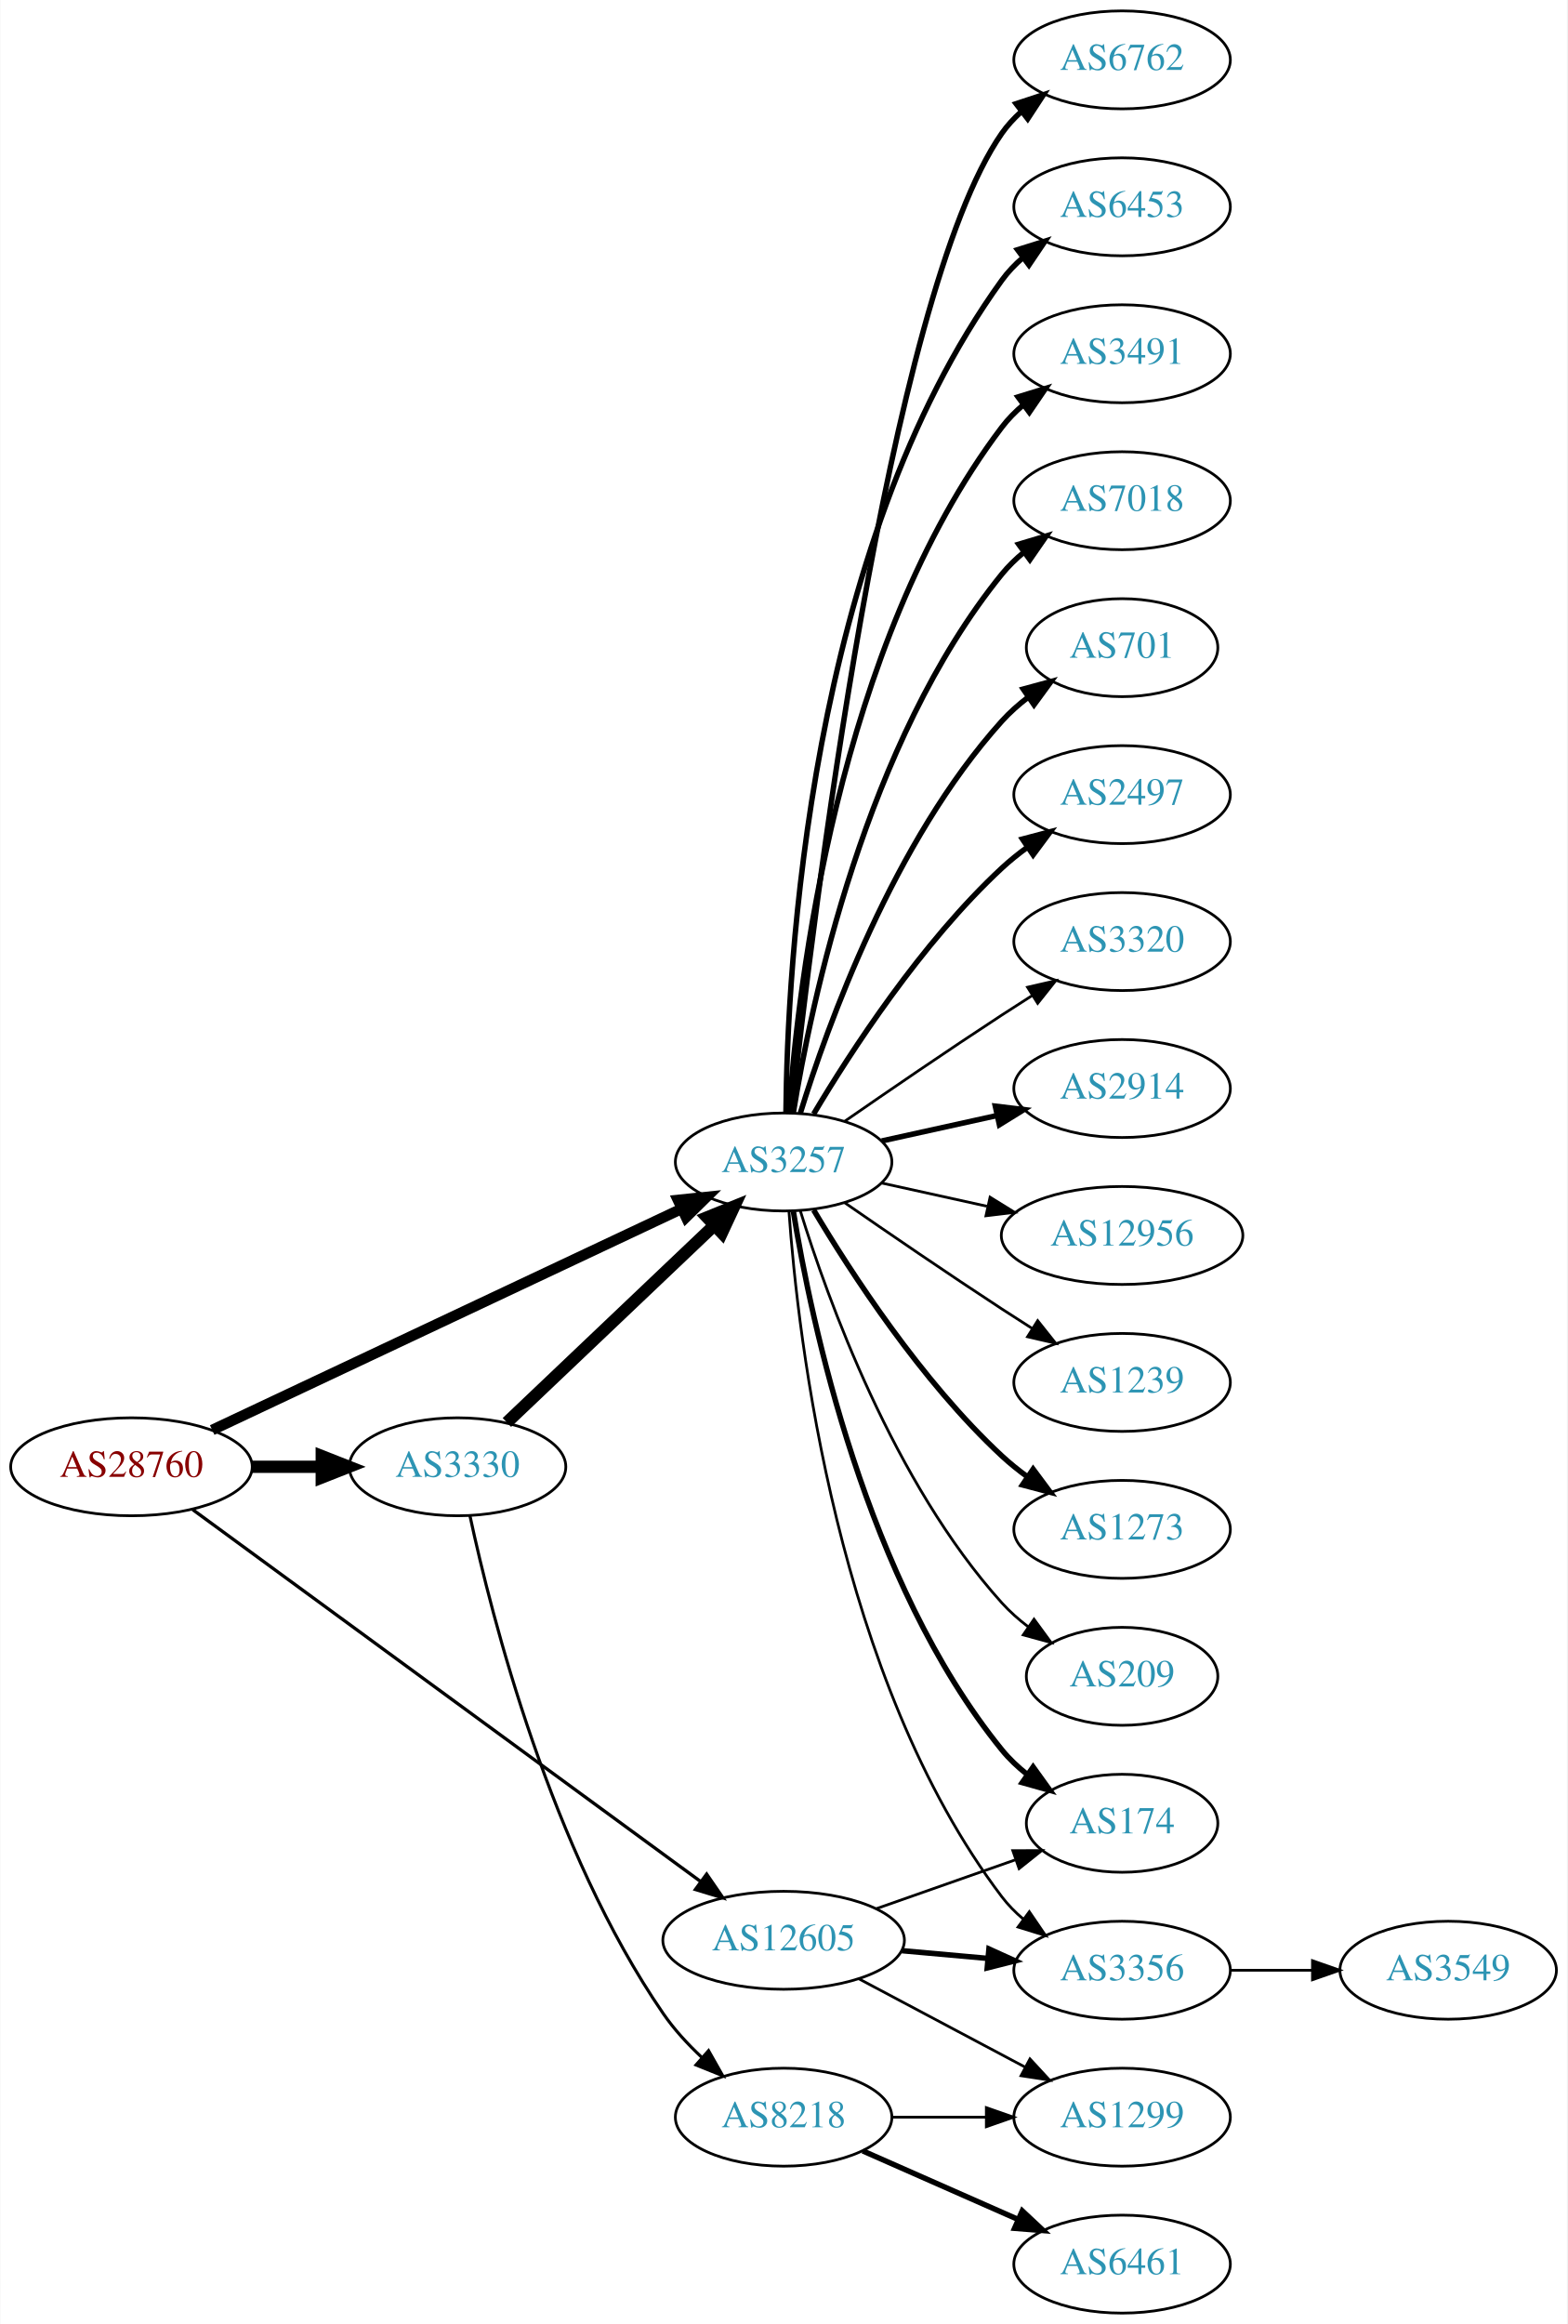
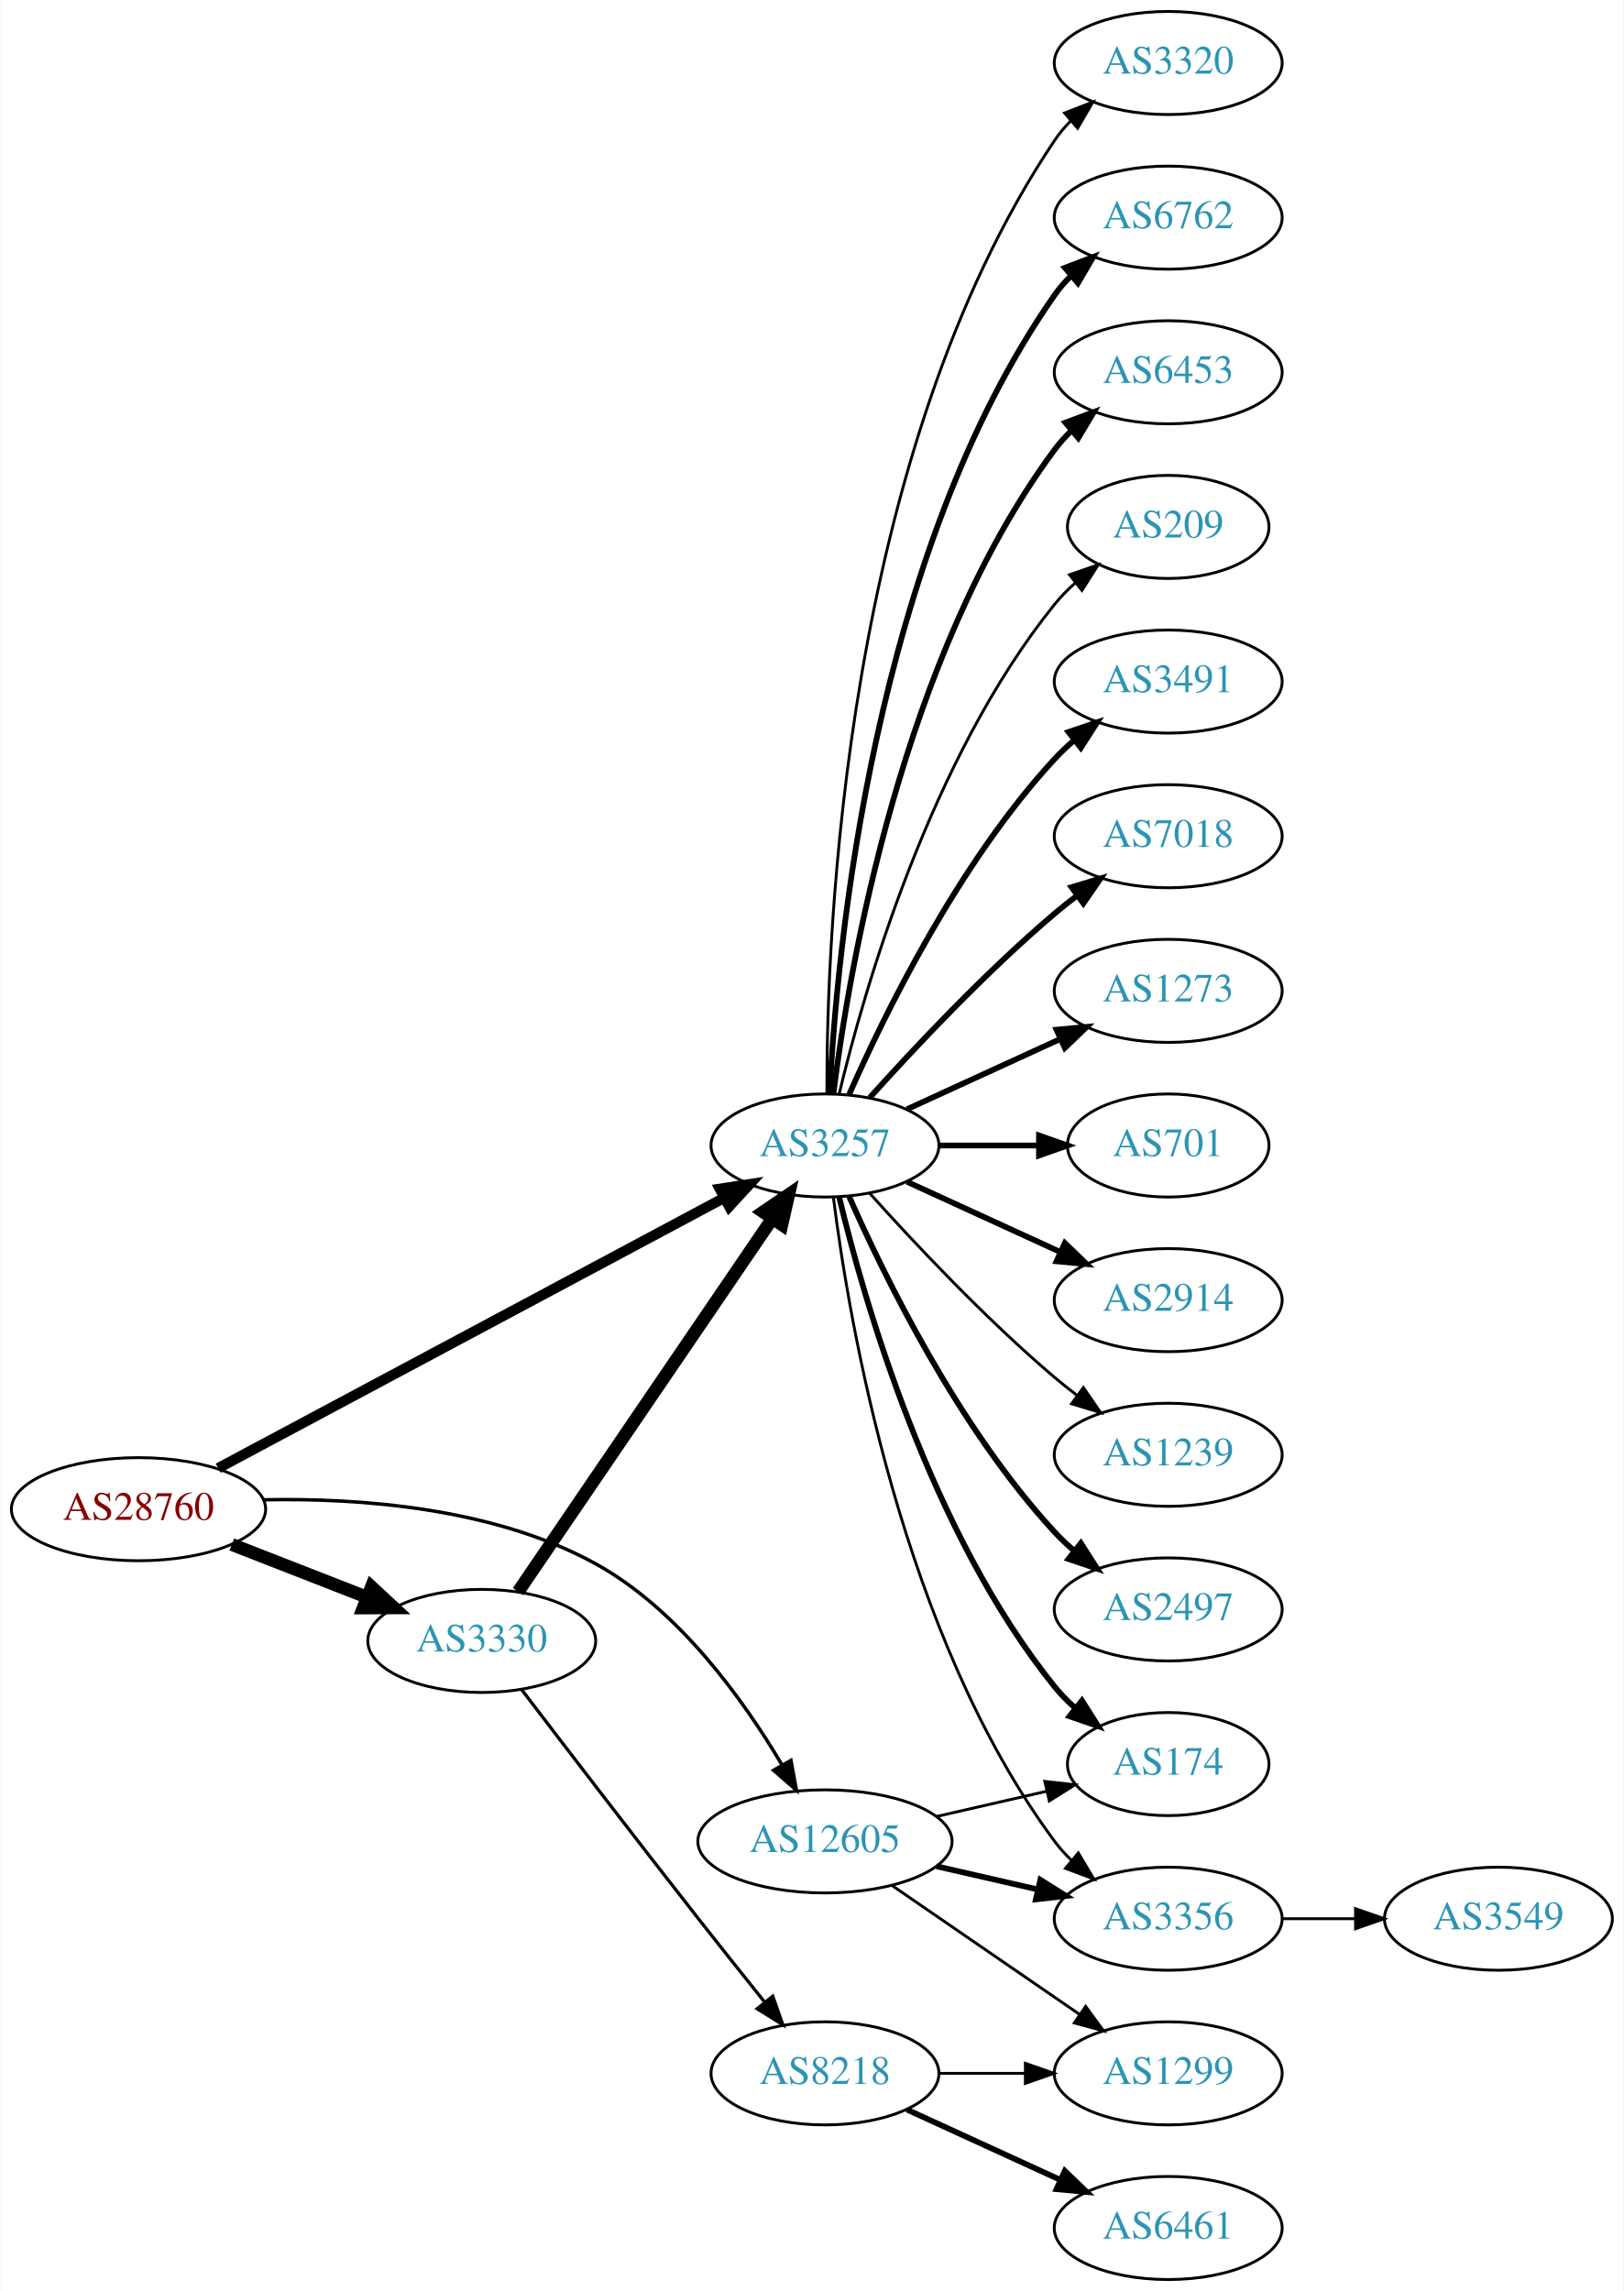
- <svg xmlns="http://www.w3.org/2000/svg" xmlns:xlink="http://www.w3.org/1999/xlink" width="576pt" height="854pt" viewBox="0.00 0.00 575.76 854.00">
-   <g id="graph0" class="graph" transform="scale(1 1) rotate(0) translate(4 850)">
-     <polygon fill="white" stroke="none" points="-4,4 -4,-850 571.762,-850 571.762,4 -4,4" />
+ <svg xmlns="http://www.w3.org/2000/svg" xmlns:xlink="http://www.w3.org/1999/xlink" width="567pt" height="800pt" viewBox="0.00 0.00 566.66 800.00">
+   <g id="graph0" class="graph" transform="scale(1 1) rotate(0) translate(4 796)">
+     <polygon fill="white" stroke="none" points="-4,4 -4,-796 562.663,-796 562.663,4 -4,4" />
    <g id="node1" class="node">
      <g id="a_node1">
        <a xlink:href="/asn/28760" xlink:title="AS28760 ~ Schaerdingerstr. 35 [AT]">
-           <ellipse fill="#ffffff" stroke="black" cx="44.196" cy="-311" rx="44.393" ry="18" />
-           <text text-anchor="middle" x="44.196" y="-307.3" font-family="Times,serif" font-size="14.00" fill="#880000">AS28760</text>
+           <ellipse fill="#ffffff" stroke="black" cx="44.196" cy="-269" rx="44.393" ry="18" />
+           <text text-anchor="middle" x="44.196" y="-265.3" font-family="Times,serif" font-size="14.00" fill="#880000">AS28760</text>
        </a>
      </g>
    </g>
    <g id="node2" class="node">
      <g id="a_node2">
        <a xlink:href="/asn/3257" xlink:title="AS3257 ~ GTT [DE]">
-           <ellipse fill="#ffffff" stroke="black" cx="283.881" cy="-423" rx="39.794" ry="18" />
-           <text text-anchor="middle" x="283.881" y="-419.3" font-family="Times,serif" font-size="14.00" fill="#2c94b3">AS3257</text>
+           <ellipse fill="#ffffff" stroke="black" cx="283.881" cy="-396" rx="39.794" ry="18" />
+           <text text-anchor="middle" x="283.881" y="-392.3" font-family="Times,serif" font-size="14.00" fill="#2c94b3">AS3257</text>
        </a>
      </g>
    </g>
    <g id="edge1" class="edge">
-       <path fill="none" stroke="black" stroke-width="3.9" d="M73.867,-324.51C117.068,-344.867 198.837,-383.397 246.284,-405.755" />
-       <polygon fill="black" stroke="black" stroke-width="3.9" points="245.04,-409.038 255.578,-410.134 248.024,-402.706 245.04,-409.038" />
+       <path fill="none" stroke="black" stroke-width="3.6" d="M72,-283.322C115.365,-306.493 200.858,-352.173 248.594,-377.68" />
+       <polygon fill="black" stroke="black" stroke-width="3.6" points="247.145,-380.874 257.614,-382.499 250.444,-374.7 247.145,-380.874" />
    </g>
    <g id="node3" class="node">
      <g id="a_node3">
        <a xlink:href="/asn/3330" xlink:title="AS3330 ~ Vienna, Austria [AT]">
-           <ellipse fill="#ffffff" stroke="black" cx="164.039" cy="-311" rx="39.794" ry="18" />
-           <text text-anchor="middle" x="164.039" y="-307.3" font-family="Times,serif" font-size="14.00" fill="#2c94b3">AS3330</text>
+           <ellipse fill="#ffffff" stroke="black" cx="164.039" cy="-223" rx="39.794" ry="18" />
+           <text text-anchor="middle" x="164.039" y="-219.3" font-family="Times,serif" font-size="14.00" fill="#2c94b3">AS3330</text>
        </a>
      </g>
    </g>
    <g id="edge2" class="edge">
-       <path fill="none" stroke="black" stroke-width="4.5" d="M88.407,-311C96.72,-311 105.482,-311 113.965,-311" />
-       <polygon fill="black" stroke="black" stroke-width="4.5" points="114.123,-314.938 124.123,-311 114.123,-307.063 114.123,-314.938" />
+       <path fill="none" stroke="black" stroke-width="4.5" d="M76.776,-256.673C91.205,-251.04 108.444,-244.311 123.706,-238.354" />
+       <polygon fill="black" stroke="black" stroke-width="4.5" points="125.516,-241.874 133.399,-234.57 122.652,-234.538 125.516,-241.874" />
    </g>
    <g id="node4" class="node">
      <g id="a_node4">
        <a xlink:href="/asn/12605" xlink:title="AS12605 ~ Linz, Austria [AT]">
-           <ellipse fill="#ffffff" stroke="black" cx="283.881" cy="-137" rx="44.393" ry="18" />
-           <text text-anchor="middle" x="283.881" y="-133.3" font-family="Times,serif" font-size="14.00" fill="#2c94b3">AS12605</text>
+           <ellipse fill="#ffffff" stroke="black" cx="283.881" cy="-153" rx="44.393" ry="18" />
+           <text text-anchor="middle" x="283.881" y="-149.3" font-family="Times,serif" font-size="14.00" fill="#2c94b3">AS12605</text>
        </a>
      </g>
    </g>
    <g id="edge3" class="edge">
-       <path fill="none" stroke="black" stroke-width="1.2" d="M66.708,-295.252C109.398,-264.001 204.874,-194.106 253.381,-158.596" />
-       <polygon fill="black" stroke="black" stroke-width="1.2" points="255.587,-161.318 261.589,-152.587 251.452,-155.67 255.587,-161.318" />
+       <path fill="none" stroke="black" stroke-width="1.2" d="M87.854,-272.281C121.348,-272.956 168.109,-269.56 203.685,-250 232.819,-233.981 255.407,-202.485 268.873,-179.72" />
+       <polygon fill="black" stroke="black" stroke-width="1.2" points="272.005,-181.293 273.913,-170.871 265.923,-177.829 272.005,-181.293" />
    </g>
    <g id="node5" class="node">
      <g id="a_node5">
-         <a xlink:href="/asn/6762" xlink:title="AS6762 ~ TELECOM ITALIA SPARKLE S.p.A. [IT]">
-           <ellipse fill="#ffffff" stroke="black" cx="408.273" cy="-828" rx="39.794" ry="18" />
-           <text text-anchor="middle" x="408.273" y="-824.3" font-family="Times,serif" font-size="14.00" fill="#2c94b3">AS6762</text>
+         <a xlink:href="/asn/3491" xlink:title="AS3491 ~ PCCW Global, Inc. [US]">
+           <ellipse fill="#ffffff" stroke="black" cx="403.724" cy="-558" rx="39.794" ry="18" />
+           <text text-anchor="middle" x="403.724" y="-554.3" font-family="Times,serif" font-size="14.00" fill="#2c94b3">AS3491</text>
        </a>
      </g>
    </g>
    <g id="edge4" class="edge">
-       <path fill="none" stroke="black" stroke-width="2" d="M286.783,-441.09C294.101,-508.033 322.153,-740.932 364.077,-801 366.051,-803.828 368.426,-806.422 371.034,-808.786" />
-       <polygon fill="black" stroke="black" stroke-width="2" points="369.326,-811.886 379.39,-815.196 373.587,-806.332 369.326,-811.886" />
+       <path fill="none" stroke="black" stroke-width="2" d="M292.297,-413.761C304.365,-441.183 330.337,-494.473 364.077,-531 366.108,-533.198 368.347,-535.319 370.693,-537.34" />
+       <polygon fill="black" stroke="black" stroke-width="2" points="368.905,-540.386 378.937,-543.794 373.22,-534.874 368.905,-540.386" />
    </g>
    <g id="node6" class="node">
      <g id="a_node6">
-         <a xlink:href="/asn/6453" xlink:title="AS6453 ~ TATA COMMUNICATIONS (AMERICA) INC [US]">
-           <ellipse fill="#ffffff" stroke="black" cx="408.273" cy="-774" rx="39.794" ry="18" />
-           <text text-anchor="middle" x="408.273" y="-770.3" font-family="Times,serif" font-size="14.00" fill="#2c94b3">AS6453</text>
+         <a xlink:href="/asn/7018" xlink:title="AS7018 ~ AT&amp;T Services, Inc. [US]">
+           <ellipse fill="#ffffff" stroke="black" cx="403.724" cy="-504" rx="39.794" ry="18" />
+           <text text-anchor="middle" x="403.724" y="-500.3" font-family="Times,serif" font-size="14.00" fill="#2c94b3">AS7018</text>
        </a>
      </g>
    </g>
    <g id="edge5" class="edge">
-       <path fill="none" stroke="black" stroke-width="2" d="M284.733,-441.078C285.182,-493.561 292.835,-648.452 364.077,-747 366.279,-750.046 368.941,-752.825 371.848,-755.341" />
-       <polygon fill="black" stroke="black" stroke-width="2" points="369.863,-758.226 379.973,-761.392 374.044,-752.612 369.863,-758.226" />
+       <path fill="none" stroke="black" stroke-width="2" d="M299.527,-412.725C314.828,-429.765 339.925,-456.523 364.077,-477 366.574,-479.117 369.235,-481.232 371.946,-483.293" />
+       <polygon fill="black" stroke="black" stroke-width="2" points="369.983,-486.194 380.123,-489.266 374.112,-480.541 369.983,-486.194" />
    </g>
    <g id="node7" class="node">
      <g id="a_node7">
-         <a xlink:href="/asn/3491" xlink:title="AS3491 ~ PCCW Global, Inc. [US]">
-           <ellipse fill="#ffffff" stroke="black" cx="408.273" cy="-720" rx="39.794" ry="18" />
-           <text text-anchor="middle" x="408.273" y="-716.3" font-family="Times,serif" font-size="14.00" fill="#2c94b3">AS3491</text>
+         <a xlink:href="/asn/1273" xlink:title="AS1273 ~ Vodafone Group PLC [EU]">
+           <ellipse fill="#ffffff" stroke="black" cx="403.724" cy="-450" rx="39.794" ry="18" />
+           <text text-anchor="middle" x="403.724" y="-446.3" font-family="Times,serif" font-size="14.00" fill="#2c94b3">AS1273</text>
        </a>
      </g>
    </g>
    <g id="edge6" class="edge">
-       <path fill="none" stroke="black" stroke-width="2" d="M285.83,-441.036C289.116,-487.457 303.426,-613.007 364.077,-693 366.348,-695.995 369.056,-698.74 371.992,-701.235" />
-       <polygon fill="black" stroke="black" stroke-width="2" points="370.032,-704.138 380.157,-707.256 374.186,-698.504 370.032,-704.138" />
+       <path fill="none" stroke="black" stroke-width="2" d="M312.51,-408.661C328.467,-415.973 348.738,-425.261 366.02,-433.181" />
+       <polygon fill="black" stroke="black" stroke-width="2" points="364.719,-436.435 375.268,-437.419 367.635,-430.071 364.719,-436.435" />
    </g>
    <g id="node8" class="node">
      <g id="a_node8">
-         <a xlink:href="/asn/7018" xlink:title="AS7018 ~ AT&amp;T Services, Inc. [US]">
-           <ellipse fill="#ffffff" stroke="black" cx="408.273" cy="-666" rx="39.794" ry="18" />
-           <text text-anchor="middle" x="408.273" y="-662.3" font-family="Times,serif" font-size="14.00" fill="#2c94b3">AS7018</text>
+         <a xlink:href="/asn/701" xlink:title="AS701 ~ UUNET [US]">
+           <ellipse fill="#ffffff" stroke="black" cx="403.724" cy="-396" rx="35.194" ry="18" />
+           <text text-anchor="middle" x="403.724" y="-392.3" font-family="Times,serif" font-size="14.00" fill="#2c94b3">AS701</text>
        </a>
      </g>
    </g>
    <g id="edge7" class="edge">
-       <path fill="none" stroke="black" stroke-width="2" d="M287.462,-441.178C293.917,-480.997 313.988,-577.286 364.077,-639 366.446,-641.918 369.219,-644.612 372.196,-647.075" />
-       <polygon fill="black" stroke="black" stroke-width="2" points="370.271,-650.003 380.418,-653.052 374.387,-644.341 370.271,-650.003" />
+       <path fill="none" stroke="black" stroke-width="2" d="M323.794,-396C334.881,-396 347.04,-396 358.422,-396" />
+       <polygon fill="black" stroke="black" stroke-width="2" points="358.604,-399.5 368.604,-396 358.604,-392.5 358.604,-399.5" />
    </g>
    <g id="node9" class="node">
      <g id="a_node9">
-         <a xlink:href="/asn/701" xlink:title="AS701 ~ UUNET [US]">
-           <ellipse fill="#ffffff" stroke="black" cx="408.273" cy="-612" rx="35.194" ry="18" />
-           <text text-anchor="middle" x="408.273" y="-608.3" font-family="Times,serif" font-size="14.00" fill="#2c94b3">AS701</text>
+         <a xlink:href="/asn/2914" xlink:title="AS2914 ~ NTT America, Inc. [US]">
+           <ellipse fill="#ffffff" stroke="black" cx="403.724" cy="-342" rx="39.794" ry="18" />
+           <text text-anchor="middle" x="403.724" y="-338.3" font-family="Times,serif" font-size="14.00" fill="#2c94b3">AS2914</text>
        </a>
      </g>
    </g>
    <g id="edge8" class="edge">
-       <path fill="none" stroke="black" stroke-width="2" d="M290.019,-440.94C299.922,-472.979 324.259,-540.812 364.077,-585 366.941,-588.178 370.265,-591.119 373.773,-593.8" />
-       <polygon fill="black" stroke="black" stroke-width="2" points="371.939,-596.786 382.162,-599.569 375.906,-591.018 371.939,-596.786" />
+       <path fill="none" stroke="black" stroke-width="2" d="M312.51,-383.339C328.467,-376.027 348.738,-366.739 366.02,-358.819" />
+       <polygon fill="black" stroke="black" stroke-width="2" points="367.635,-361.929 375.268,-354.581 364.719,-355.565 367.635,-361.929" />
    </g>
    <g id="node10" class="node">
      <g id="a_node10">
-         <a xlink:href="/asn/2497" xlink:title="AS2497 ~ Internet Initiative Japan Inc. [JP]">
-           <ellipse fill="#ffffff" stroke="black" cx="408.273" cy="-558" rx="39.794" ry="18" />
-           <text text-anchor="middle" x="408.273" y="-554.3" font-family="Times,serif" font-size="14.00" fill="#2c94b3">AS2497</text>
+         <a xlink:href="/asn/1239" xlink:title="AS1239 ~ Sprint [US]">
+           <ellipse fill="#ffffff" stroke="black" cx="403.724" cy="-288" rx="39.794" ry="18" />
+           <text text-anchor="middle" x="403.724" y="-284.3" font-family="Times,serif" font-size="14.00" fill="#2c94b3">AS1239</text>
        </a>
      </g>
    </g>
    <g id="edge9" class="edge">
-       <path fill="none" stroke="black" stroke-width="2" d="M294.927,-440.671C308.498,-463.472 334.43,-503.472 364.077,-531 366.984,-533.699 370.197,-536.28 373.521,-538.703" />
-       <polygon fill="black" stroke="black" stroke-width="2" points="371.656,-541.667 381.899,-544.375 375.58,-535.87 371.656,-541.667" />
+       <path fill="none" stroke="black" d="M299.527,-379.275C314.828,-362.235 339.925,-335.477 364.077,-315 366.574,-312.883 369.235,-310.768 371.946,-308.707" />
+       <polygon fill="black" stroke="black" points="374.112,-311.459 380.123,-302.734 369.983,-305.806 374.112,-311.459" />
    </g>
    <g id="node11" class="node">
      <g id="a_node11">
-         <a xlink:href="/asn/3320" xlink:title="AS3320 ~ DTAG [DE]">
-           <ellipse fill="#ffffff" stroke="black" cx="408.273" cy="-504" rx="39.794" ry="18" />
-           <text text-anchor="middle" x="408.273" y="-500.3" font-family="Times,serif" font-size="14.00" fill="#2c94b3">AS3320</text>
+         <a xlink:href="/asn/2497" xlink:title="AS2497 ~ Internet Initiative Japan Inc. [JP]">
+           <ellipse fill="#ffffff" stroke="black" cx="403.724" cy="-234" rx="39.794" ry="18" />
+           <text text-anchor="middle" x="403.724" y="-230.3" font-family="Times,serif" font-size="14.00" fill="#2c94b3">AS2497</text>
        </a>
      </g>
    </g>
    <g id="edge10" class="edge">
-       <path fill="none" stroke="black" d="M306.238,-437.901C322.089,-448.877 344.292,-464.079 364.077,-477 367.659,-479.339 371.43,-481.759 375.19,-484.144" />
-       <polygon fill="black" stroke="black" points="373.523,-487.231 383.851,-489.596 377.252,-481.307 373.523,-487.231" />
+       <path fill="none" stroke="black" stroke-width="2" d="M292.297,-378.239C304.365,-350.817 330.337,-297.527 364.077,-261 366.108,-258.802 368.347,-256.681 370.693,-254.66" />
+       <polygon fill="black" stroke="black" stroke-width="2" points="373.22,-257.126 378.937,-248.206 368.905,-251.614 373.22,-257.126" />
    </g>
    <g id="node12" class="node">
      <g id="a_node12">
-         <a xlink:href="/asn/2914" xlink:title="AS2914 ~ NTT America, Inc. [US]">
-           <ellipse fill="#ffffff" stroke="black" cx="408.273" cy="-450" rx="39.794" ry="18" />
-           <text text-anchor="middle" x="408.273" y="-446.3" font-family="Times,serif" font-size="14.00" fill="#2c94b3">AS2914</text>
+         <a xlink:href="/asn/3320" xlink:title="AS3320 ~ DTAG [DE]">
+           <ellipse fill="#ffffff" stroke="black" cx="403.724" cy="-774" rx="39.794" ry="18" />
+           <text text-anchor="middle" x="403.724" y="-770.3" font-family="Times,serif" font-size="14.00" fill="#2c94b3">AS3320</text>
        </a>
      </g>
    </g>
    <g id="edge11" class="edge">
-       <path fill="none" stroke="black" stroke-width="2" d="M319.954,-430.737C333.141,-433.646 348.321,-436.995 362.287,-440.076" />
-       <polygon fill="black" stroke="black" stroke-width="2" points="361.676,-443.525 372.196,-442.262 363.184,-436.69 361.676,-443.525" />
+       <path fill="none" stroke="black" d="M284.55,-414.188C284.41,-469.291 290.41,-637.32 364.077,-747 365.703,-749.421 367.625,-751.69 369.728,-753.804" />
+       <polygon fill="black" stroke="black" points="367.544,-756.541 377.417,-760.385 372.096,-751.223 367.544,-756.541" />
    </g>
    <g id="node13" class="node">
      <g id="a_node13">
-         <a xlink:href="/asn/12956" xlink:title="AS12956 ~ TELXIUS [ES]">
-           <ellipse fill="#ffffff" stroke="black" cx="408.273" cy="-396" rx="44.393" ry="18" />
-           <text text-anchor="middle" x="408.273" y="-392.3" font-family="Times,serif" font-size="14.00" fill="#2c94b3">AS12956</text>
+         <a xlink:href="/asn/6762" xlink:title="AS6762 ~ TELECOM ITALIA SPARKLE S.p.A. [IT]">
+           <ellipse fill="#ffffff" stroke="black" cx="403.724" cy="-720" rx="39.794" ry="18" />
+           <text text-anchor="middle" x="403.724" y="-716.3" font-family="Times,serif" font-size="14.00" fill="#2c94b3">AS6762</text>
        </a>
      </g>
    </g>
    <g id="edge12" class="edge">
-       <path fill="none" stroke="black" d="M319.954,-415.263C331.993,-412.607 345.693,-409.585 358.614,-406.734" />
-       <polygon fill="black" stroke="black" points="359.752,-410.068 368.763,-404.495 358.244,-403.232 359.752,-410.068" />
+       <path fill="none" stroke="black" stroke-width="2" d="M285.494,-414.174C287.984,-463.504 300.572,-602.29 364.077,-693 365.75,-695.389 367.705,-697.635 369.832,-699.733" />
+       <polygon fill="black" stroke="black" stroke-width="2" points="367.672,-702.49 377.564,-706.284 372.196,-697.149 367.672,-702.49" />
    </g>
    <g id="node14" class="node">
      <g id="a_node14">
-         <a xlink:href="/asn/1239" xlink:title="AS1239 ~ Sprint [US]">
-           <ellipse fill="#ffffff" stroke="black" cx="408.273" cy="-342" rx="39.794" ry="18" />
-           <text text-anchor="middle" x="408.273" y="-338.3" font-family="Times,serif" font-size="14.00" fill="#2c94b3">AS1239</text>
+         <a xlink:href="/asn/6453" xlink:title="AS6453 ~ TATA COMMUNICATIONS (AMERICA) INC [US]">
+           <ellipse fill="#ffffff" stroke="black" cx="403.724" cy="-666" rx="39.794" ry="18" />
+           <text text-anchor="middle" x="403.724" y="-662.3" font-family="Times,serif" font-size="14.00" fill="#2c94b3">AS6453</text>
        </a>
      </g>
    </g>
    <g id="edge13" class="edge">
-       <path fill="none" stroke="black" d="M306.238,-408.099C322.089,-397.123 344.292,-381.921 364.077,-369 367.659,-366.661 371.43,-364.241 375.19,-361.856" />
-       <polygon fill="black" stroke="black" points="377.252,-364.693 383.851,-356.404 373.523,-358.769 377.252,-364.693" />
+       <path fill="none" stroke="black" stroke-width="2" d="M286.84,-414.265C292.247,-457.329 310.693,-567.002 364.077,-639 365.814,-641.342 367.816,-643.555 369.975,-645.63" />
+       <polygon fill="black" stroke="black" stroke-width="2" points="367.849,-648.414 377.768,-652.137 372.335,-643.041 367.849,-648.414" />
    </g>
    <g id="node15" class="node">
      <g id="a_node15">
-         <a xlink:href="/asn/1273" xlink:title="AS1273 ~ Vodafone Group PLC [EU]">
-           <ellipse fill="#ffffff" stroke="black" cx="408.273" cy="-288" rx="39.794" ry="18" />
-           <text text-anchor="middle" x="408.273" y="-284.3" font-family="Times,serif" font-size="14.00" fill="#2c94b3">AS1273</text>
+         <a xlink:href="/asn/174" xlink:title="AS174 ~ Cogent Communications [US]">
+           <ellipse fill="#ffffff" stroke="black" cx="403.724" cy="-180" rx="35.194" ry="18" />
+           <text text-anchor="middle" x="403.724" y="-176.3" font-family="Times,serif" font-size="14.00" fill="#2c94b3">AS174</text>
        </a>
      </g>
    </g>
    <g id="edge14" class="edge">
-       <path fill="none" stroke="black" stroke-width="2" d="M294.927,-405.329C308.498,-382.528 334.43,-342.528 364.077,-315 366.984,-312.301 370.197,-309.72 373.521,-307.297" />
-       <polygon fill="black" stroke="black" stroke-width="2" points="375.58,-310.13 381.899,-301.625 371.656,-304.333 375.58,-310.13" />
+       <path fill="none" stroke="black" stroke-width="2" d="M288.808,-378.118C297.366,-342.391 320.515,-260.992 364.077,-207 366.184,-204.388 368.608,-201.921 371.192,-199.618" />
+       <polygon fill="black" stroke="black" stroke-width="2" points="373.602,-202.174 379.273,-193.225 369.259,-196.684 373.602,-202.174" />
    </g>
    <g id="node16" class="node">
      <g id="a_node16">
-         <a xlink:href="/asn/174" xlink:title="AS174 ~ Cogent Communications [US]">
-           <ellipse fill="#ffffff" stroke="black" cx="408.273" cy="-180" rx="35.194" ry="18" />
-           <text text-anchor="middle" x="408.273" y="-176.3" font-family="Times,serif" font-size="14.00" fill="#2c94b3">AS174</text>
+         <a xlink:href="/asn/3356" xlink:title="AS3356 ~ Level 3 Parent, LLC [US]">
+           <ellipse fill="#ffffff" stroke="black" cx="403.724" cy="-126" rx="39.794" ry="18" />
+           <text text-anchor="middle" x="403.724" y="-122.3" font-family="Times,serif" font-size="14.00" fill="#2c94b3">AS3356</text>
        </a>
      </g>
    </g>
    <g id="edge15" class="edge">
-       <path fill="none" stroke="black" stroke-width="2" d="M287.462,-404.822C293.917,-365.003 313.988,-268.714 364.077,-207 366.773,-203.678 369.993,-200.648 373.442,-197.917" />
-       <polygon fill="black" stroke="black" stroke-width="2" points="375.579,-200.693 381.767,-192.094 371.567,-194.957 375.579,-200.693" />
+       <path fill="none" stroke="black" d="M286.84,-377.735C292.247,-334.671 310.693,-224.998 364.077,-153 365.814,-150.658 367.816,-148.445 369.975,-146.37" />
+       <polygon fill="black" stroke="black" points="372.335,-148.959 377.768,-139.863 367.849,-143.586 372.335,-148.959" />
    </g>
    <g id="node17" class="node">
      <g id="a_node17">
-         <a xlink:href="/asn/3356" xlink:title="AS3356 ~ Level 3 Parent, LLC [US]">
-           <ellipse fill="#ffffff" stroke="black" cx="408.273" cy="-126" rx="39.794" ry="18" />
-           <text text-anchor="middle" x="408.273" y="-122.3" font-family="Times,serif" font-size="14.00" fill="#2c94b3">AS3356</text>
+         <a xlink:href="/asn/209" xlink:title="AS209 ~ CenturyLink Communications, LLC [US]">
+           <ellipse fill="#ffffff" stroke="black" cx="403.724" cy="-612" rx="35.194" ry="18" />
+           <text text-anchor="middle" x="403.724" y="-608.3" font-family="Times,serif" font-size="14.00" fill="#2c94b3">AS209</text>
        </a>
      </g>
    </g>
    <g id="edge16" class="edge">
-       <path fill="none" stroke="black" d="M285.83,-404.964C289.116,-358.543 303.426,-232.993 364.077,-153 366.348,-150.005 369.056,-147.26 371.992,-144.765" />
-       <polygon fill="black" stroke="black" points="374.186,-147.496 380.157,-138.744 370.032,-141.862 374.186,-147.496" />
+       <path fill="none" stroke="black" d="M288.808,-413.882C297.366,-449.609 320.515,-531.008 364.077,-585 366.184,-587.612 368.608,-590.079 371.192,-592.382" />
+       <polygon fill="black" stroke="black" points="369.259,-595.316 379.273,-598.775 373.602,-589.826 369.259,-595.316" />
+     </g>
+     <g id="edge18" class="edge">
+       <path fill="none" stroke="black" stroke-width="4.5" d="M176.769,-240.22C197.592,-270.79 241.109,-334.676 265.449,-370.409" />
+       <polygon fill="black" stroke="black" stroke-width="4.5" points="262.315,-372.801 271.199,-378.849 268.823,-368.368 262.315,-372.801" />
    </g>
    <g id="node18" class="node">
      <g id="a_node18">
-         <a xlink:href="/asn/209" xlink:title="AS209 ~ CenturyLink Communications, LLC [US]">
-           <ellipse fill="#ffffff" stroke="black" cx="408.273" cy="-234" rx="35.194" ry="18" />
-           <text text-anchor="middle" x="408.273" y="-230.3" font-family="Times,serif" font-size="14.00" fill="#2c94b3">AS209</text>
-         </a>
-       </g>
-     </g>
-     <g id="edge17" class="edge">
-       <path fill="none" stroke="black" d="M290.019,-405.06C299.922,-373.021 324.259,-305.188 364.077,-261 366.941,-257.822 370.265,-254.881 373.773,-252.2" />
-       <polygon fill="black" stroke="black" points="375.906,-254.982 382.162,-246.431 371.939,-249.214 375.906,-254.982" />
-     </g>
-     <g id="edge19" class="edge">
-       <path fill="none" stroke="black" stroke-width="4.5" d="M182.174,-327.286C202.247,-346.364 235.65,-378.111 258.439,-399.769" />
-       <polygon fill="black" stroke="black" stroke-width="4.5" points="255.764,-402.66 265.725,-406.695 261.189,-396.951 255.764,-402.66" />
-     </g>
-     <g id="node19" class="node">
-       <g id="a_node19">
        <a xlink:href="/asn/8218" xlink:title="AS8218 ~ legacy Neotelecoms [FR]">
          <ellipse fill="#ffffff" stroke="black" cx="283.881" cy="-72" rx="39.794" ry="18" />
          <text text-anchor="middle" x="283.881" y="-68.3" font-family="Times,serif" font-size="14.00" fill="#2c94b3">AS8218</text>
        </a>
      </g>
    </g>
-     <g id="edge18" class="edge">
-       <path fill="none" stroke="black" stroke-width="1.125" d="M168.605,-292.959C176.549,-256.002 198.342,-170.116 239.685,-110 243.64,-104.249 248.654,-98.807 253.854,-93.933" />
-       <polygon fill="black" stroke="black" stroke-width="1.125" points="256.291,-96.452 261.505,-87.229 251.678,-91.187 256.291,-96.452" />
+     <g id="edge17" class="edge">
+       <path fill="none" stroke="black" stroke-width="1.125" d="M177.889,-206.103C192.688,-186.691 217.779,-153.919 239.685,-126 247.175,-116.455 255.483,-106.03 262.796,-96.908" />
+       <polygon fill="black" stroke="black" stroke-width="1.125" points="265.647,-98.948 269.181,-88.959 260.19,-94.564 265.647,-98.948" />
+     </g>
+     <g id="edge21" class="edge">
+       <path fill="none" stroke="black" d="M322.816,-161.692C335.133,-164.514 348.858,-167.658 361.408,-170.534" />
+       <polygon fill="black" stroke="black" points="360.644,-173.949 371.173,-172.771 362.207,-167.126 360.644,-173.949" />
+     </g>
+     <g id="edge22" class="edge">
+       <path fill="none" stroke="black" stroke-width="2" d="M322.816,-144.308C334.057,-141.733 346.469,-138.889 358.092,-136.226" />
+       <polygon fill="black" stroke="black" stroke-width="2" points="359.088,-139.588 368.054,-133.943 357.525,-132.765 359.088,-139.588" />
+     </g>
+     <g id="node20" class="node">
+       <g id="a_node20">
+         <a xlink:href="/asn/1299" xlink:title="AS1299 ~ Telia Carrier [EU]">
+           <ellipse fill="#ffffff" stroke="black" cx="403.724" cy="-72" rx="39.794" ry="18" />
+           <text text-anchor="middle" x="403.724" y="-68.3" font-family="Times,serif" font-size="14.00" fill="#2c94b3">AS1299</text>
+         </a>
+       </g>
    </g>
    <g id="edge23" class="edge">
-       <path fill="none" stroke="black" d="M318.002,-148.636C333.714,-154.157 352.579,-160.784 368.91,-166.522" />
-       <polygon fill="black" stroke="black" points="368.106,-169.949 378.701,-169.962 370.426,-163.345 368.106,-169.949" />
-     </g>
-     <g id="edge22" class="edge">
-       <path fill="none" stroke="black" stroke-width="2" d="M327.345,-133.184C337.494,-132.271 348.404,-131.291 358.801,-130.356" />
-       <polygon fill="black" stroke="black" stroke-width="2" points="359.334,-133.823 368.98,-129.442 358.707,-126.851 359.334,-133.823" />
+       <path fill="none" stroke="black" d="M307.324,-137.574C325.905,-124.802 352.466,-106.545 372.846,-92.537" />
+       <polygon fill="black" stroke="black" points="374.902,-95.371 381.16,-86.822 370.936,-89.602 374.902,-95.371" />
    </g>
    <g id="node21" class="node">
      <g id="a_node21">
-         <a xlink:href="/asn/1299" xlink:title="AS1299 ~ Telia Carrier [EU]">
-           <ellipse fill="#ffffff" stroke="black" cx="408.273" cy="-72" rx="39.794" ry="18" />
-           <text text-anchor="middle" x="408.273" y="-68.3" font-family="Times,serif" font-size="14.00" fill="#2c94b3">AS1299</text>
+         <a xlink:href="/asn/3549" xlink:title="AS3549 ~ Level 3 Parent, LLC [US]">
+           <ellipse fill="#ffffff" stroke="black" cx="519.017" cy="-126" rx="39.794" ry="18" />
+           <text text-anchor="middle" x="519.017" y="-122.3" font-family="Times,serif" font-size="14.00" fill="#2c94b3">AS3549</text>
        </a>
      </g>
    </g>
    <g id="edge24" class="edge">
-       <path fill="none" stroke="black" d="M311.438,-122.896C329.404,-113.355 353.308,-100.66 372.748,-90.336" />
-       <polygon fill="black" stroke="black" points="374.416,-93.413 381.607,-85.631 371.133,-87.23 374.416,-93.413" />
-     </g>
-     <g id="node22" class="node">
-       <g id="a_node22">
-         <a xlink:href="/asn/3549" xlink:title="AS3549 ~ Level 3 Parent, LLC [US]">
-           <ellipse fill="#ffffff" stroke="black" cx="528.116" cy="-126" rx="39.794" ry="18" />
-           <text text-anchor="middle" x="528.116" y="-122.3" font-family="Times,serif" font-size="14.00" fill="#2c94b3">AS3549</text>
-         </a>
-       </g>
-     </g>
-     <g id="edge25" class="edge">
-       <path fill="none" stroke="black" d="M448.186,-126C457.739,-126 468.089,-126 478.052,-126" />
-       <polygon fill="black" stroke="black" points="478.244,-129.5 488.244,-126 478.244,-122.5 478.244,-129.5" />
-     </g>
-     <g id="node20" class="node">
-       <g id="a_node20">
+       <path fill="none" stroke="black" d="M443.396,-126C451.599,-126 460.363,-126 468.895,-126" />
+       <polygon fill="black" stroke="black" points="469.134,-129.5 479.134,-126 469.134,-122.5 469.134,-129.5" />
+     </g>
+     <g id="node19" class="node">
+       <g id="a_node19">
        <a xlink:href="/asn/6461" xlink:title="AS6461 ~ Zayo Bandwidth [US]">
-           <ellipse fill="#ffffff" stroke="black" cx="408.273" cy="-18" rx="39.794" ry="18" />
-           <text text-anchor="middle" x="408.273" y="-14.3" font-family="Times,serif" font-size="14.00" fill="#2c94b3">AS6461</text>
-         </a>
-       </g>
+           <ellipse fill="#ffffff" stroke="black" cx="403.724" cy="-18" rx="39.794" ry="18" />
+           <text text-anchor="middle" x="403.724" y="-14.3" font-family="Times,serif" font-size="14.00" fill="#2c94b3">AS6461</text>
+         </a>
+       </g>
+     </g>
+     <g id="edge19" class="edge">
+       <path fill="none" stroke="black" stroke-width="2" d="M312.51,-59.339C328.467,-52.027 348.738,-42.739 366.02,-34.819" />
+       <polygon fill="black" stroke="black" stroke-width="2" points="367.635,-37.929 375.268,-30.581 364.719,-31.565 367.635,-37.929" />
    </g>
    <g id="edge20" class="edge">
-       <path fill="none" stroke="black" stroke-width="2" d="M312.96,-59.611C329.908,-52.134 351.706,-42.517 370.075,-34.412" />
-       <polygon fill="black" stroke="black" stroke-width="2" points="371.589,-37.57 379.325,-30.331 368.763,-31.166 371.589,-37.57" />
-     </g>
-     <g id="edge21" class="edge">
-       <path fill="none" stroke="black" d="M323.607,-72C334.545,-72 346.596,-72 358.062,-72" />
-       <polygon fill="black" stroke="black" points="358.38,-75.5 368.38,-72 358.38,-68.5 358.38,-75.5" />
+       <path fill="none" stroke="black" d="M323.794,-72C333.347,-72 343.697,-72 353.659,-72" />
+       <polygon fill="black" stroke="black" points="353.852,-75.5 363.852,-72 353.852,-68.5 353.852,-75.5" />
    </g>
  </g>
</svg>
